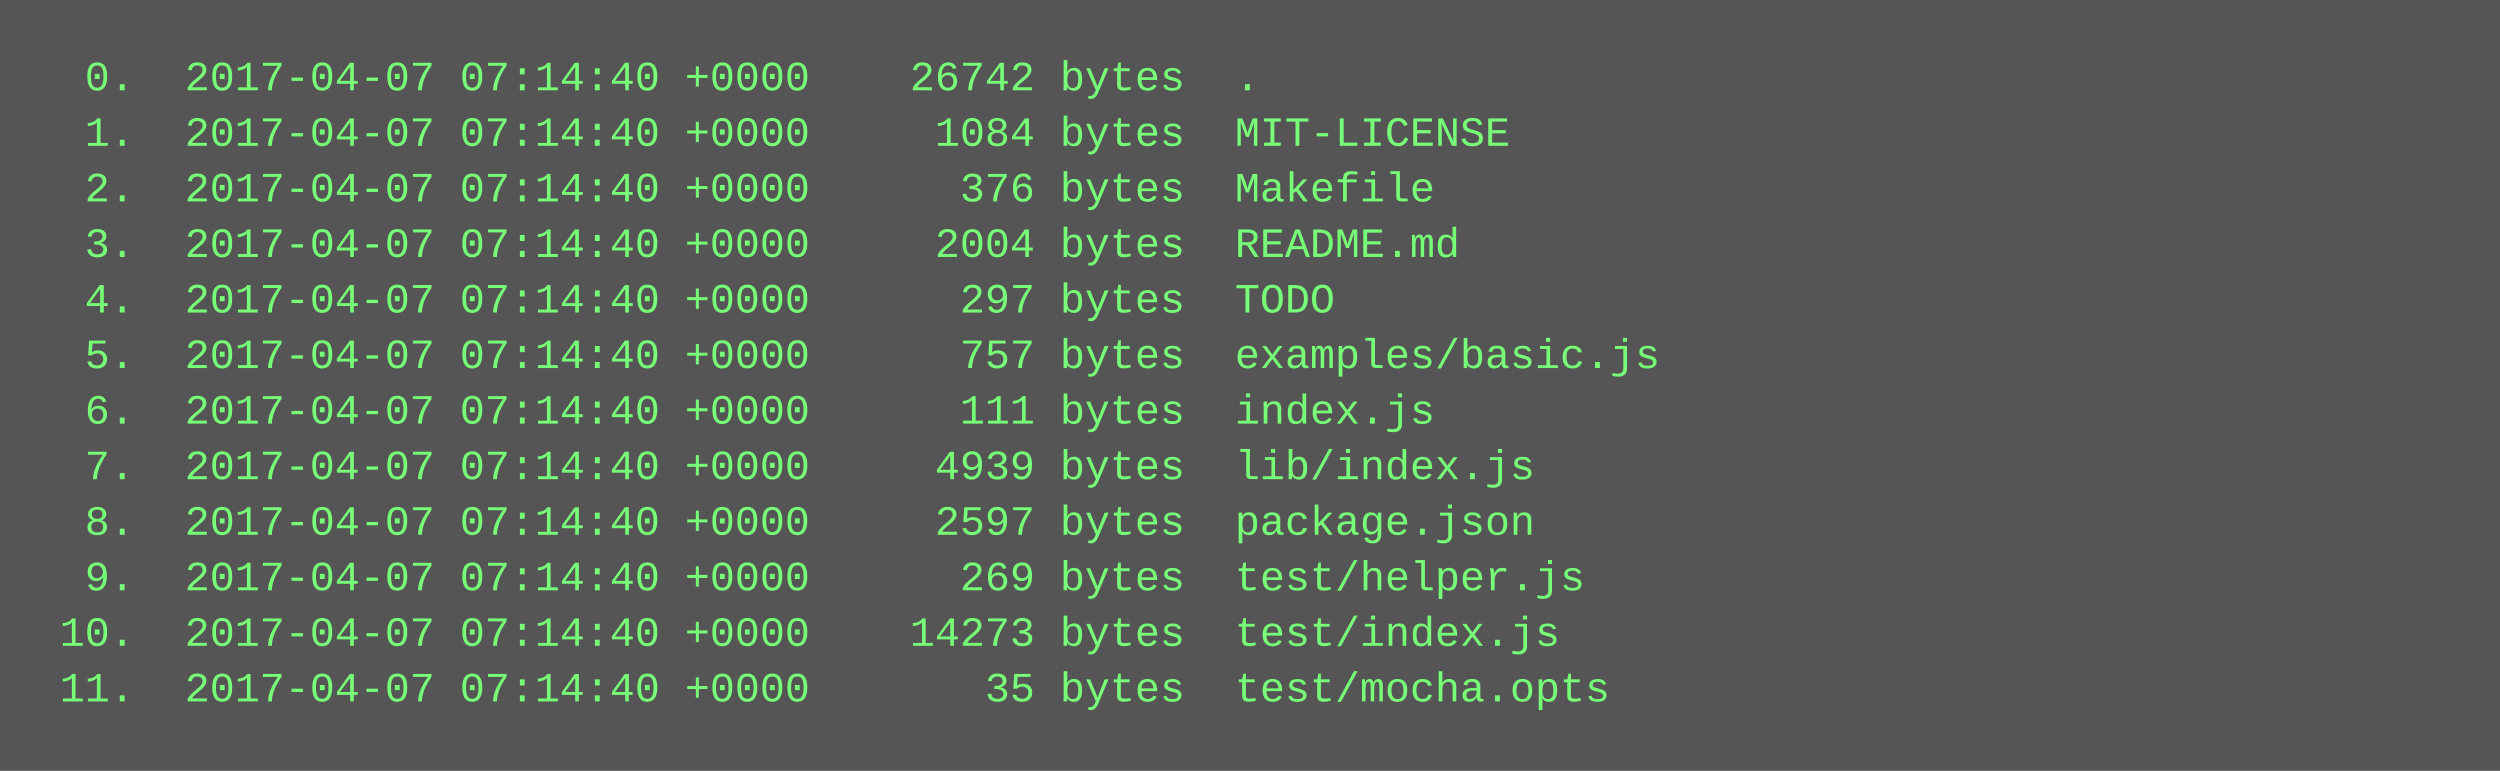
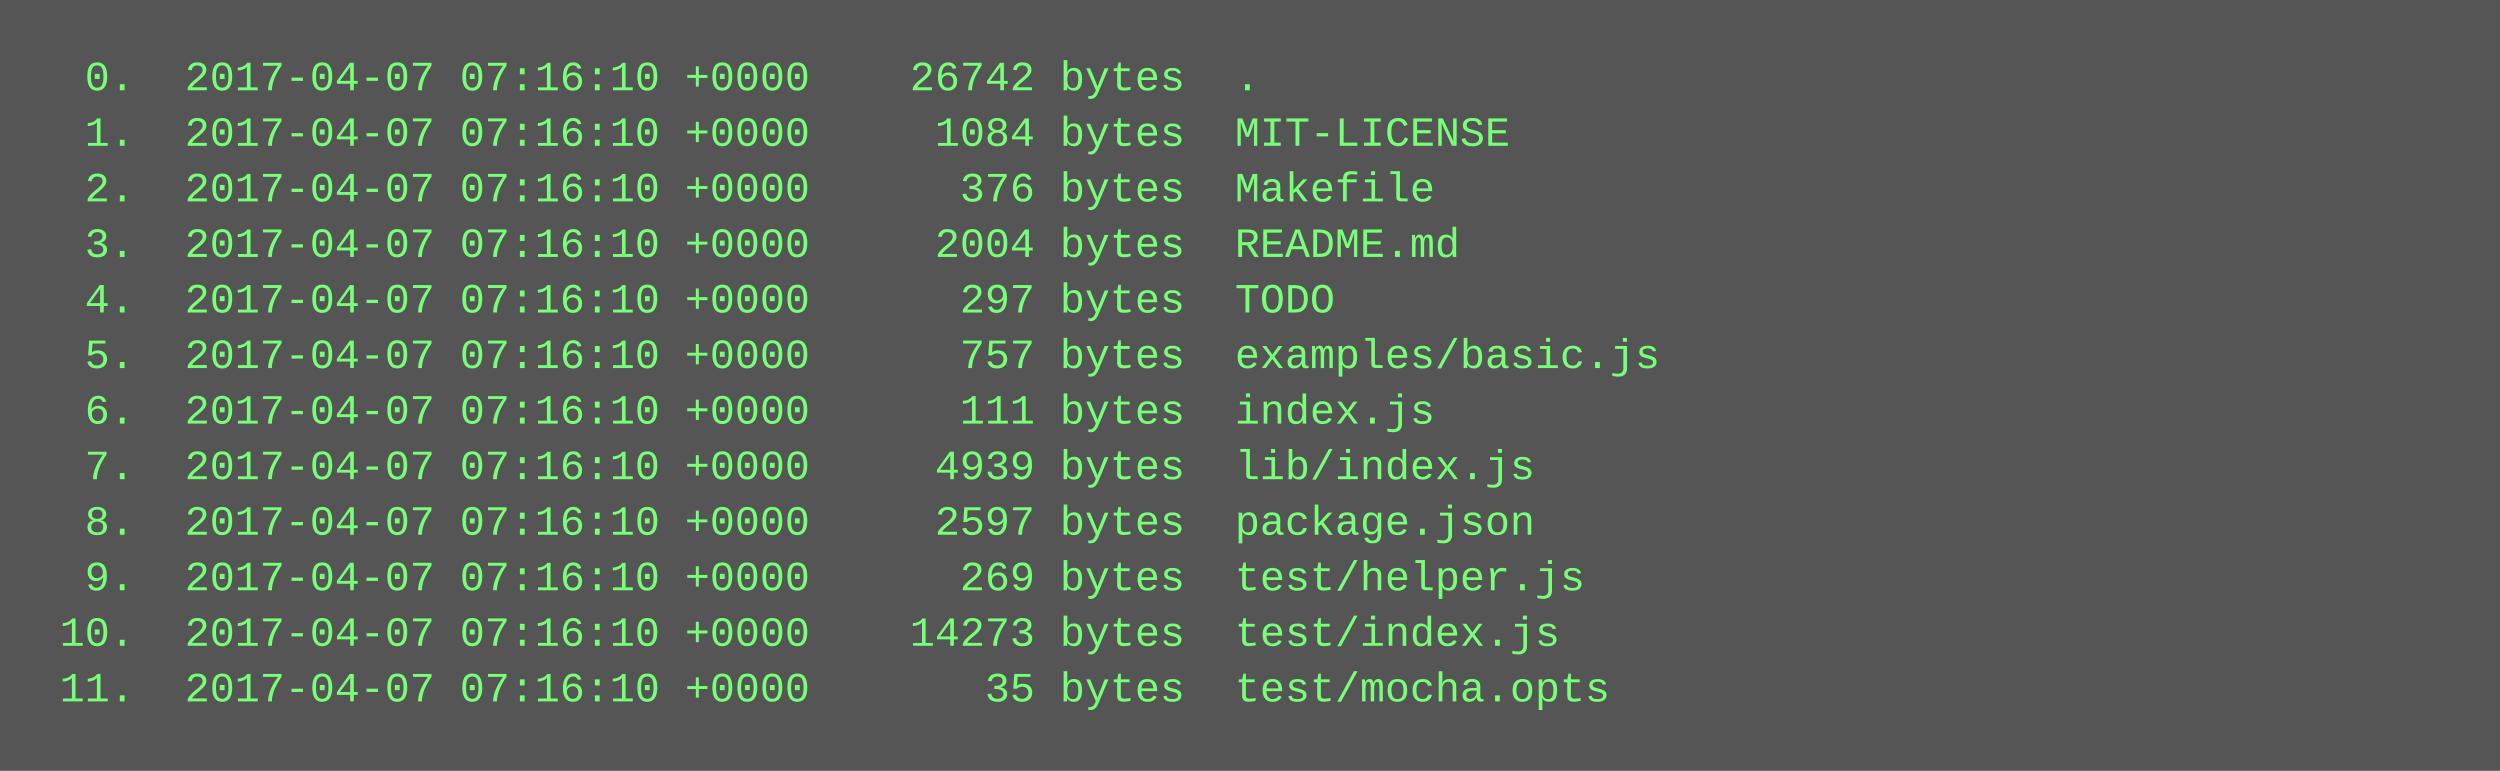
<svg xmlns="http://www.w3.org/2000/svg" height="222" width="720">
  <rect height="222" fill="#555" width="720" />
  <text fill="#7f7" font-family="Courier New" font-size="12" xml:space="preserve">
-     <tspan x="10" y="26">  0.  2017-04-07 07:14:40 +0000    26742 bytes  .</tspan>
-     <tspan x="10" y="42">  1.  2017-04-07 07:14:40 +0000     1084 bytes  MIT-LICENSE</tspan>
-     <tspan x="10" y="58">  2.  2017-04-07 07:14:40 +0000      376 bytes  Makefile</tspan>
-     <tspan x="10" y="74">  3.  2017-04-07 07:14:40 +0000     2004 bytes  README.md</tspan>
-     <tspan x="10" y="90">  4.  2017-04-07 07:14:40 +0000      297 bytes  TODO</tspan>
-     <tspan x="10" y="106">  5.  2017-04-07 07:14:40 +0000      757 bytes  examples/basic.js</tspan>
-     <tspan x="10" y="122">  6.  2017-04-07 07:14:40 +0000      111 bytes  index.js</tspan>
-     <tspan x="10" y="138">  7.  2017-04-07 07:14:40 +0000     4939 bytes  lib/index.js</tspan>
-     <tspan x="10" y="154">  8.  2017-04-07 07:14:40 +0000     2597 bytes  package.json</tspan>
-     <tspan x="10" y="170">  9.  2017-04-07 07:14:40 +0000      269 bytes  test/helper.js</tspan>
-     <tspan x="10" y="186"> 10.  2017-04-07 07:14:40 +0000    14273 bytes  test/index.js</tspan>
-     <tspan x="10" y="202"> 11.  2017-04-07 07:14:40 +0000       35 bytes  test/mocha.opts</tspan>
+     <tspan x="10" y="26">  0.  2017-04-07 07:16:10 +0000    26742 bytes  .</tspan>
+     <tspan x="10" y="42">  1.  2017-04-07 07:16:10 +0000     1084 bytes  MIT-LICENSE</tspan>
+     <tspan x="10" y="58">  2.  2017-04-07 07:16:10 +0000      376 bytes  Makefile</tspan>
+     <tspan x="10" y="74">  3.  2017-04-07 07:16:10 +0000     2004 bytes  README.md</tspan>
+     <tspan x="10" y="90">  4.  2017-04-07 07:16:10 +0000      297 bytes  TODO</tspan>
+     <tspan x="10" y="106">  5.  2017-04-07 07:16:10 +0000      757 bytes  examples/basic.js</tspan>
+     <tspan x="10" y="122">  6.  2017-04-07 07:16:10 +0000      111 bytes  index.js</tspan>
+     <tspan x="10" y="138">  7.  2017-04-07 07:16:10 +0000     4939 bytes  lib/index.js</tspan>
+     <tspan x="10" y="154">  8.  2017-04-07 07:16:10 +0000     2597 bytes  package.json</tspan>
+     <tspan x="10" y="170">  9.  2017-04-07 07:16:10 +0000      269 bytes  test/helper.js</tspan>
+     <tspan x="10" y="186"> 10.  2017-04-07 07:16:10 +0000    14273 bytes  test/index.js</tspan>
+     <tspan x="10" y="202"> 11.  2017-04-07 07:16:10 +0000       35 bytes  test/mocha.opts</tspan>
  </text>
</svg>
